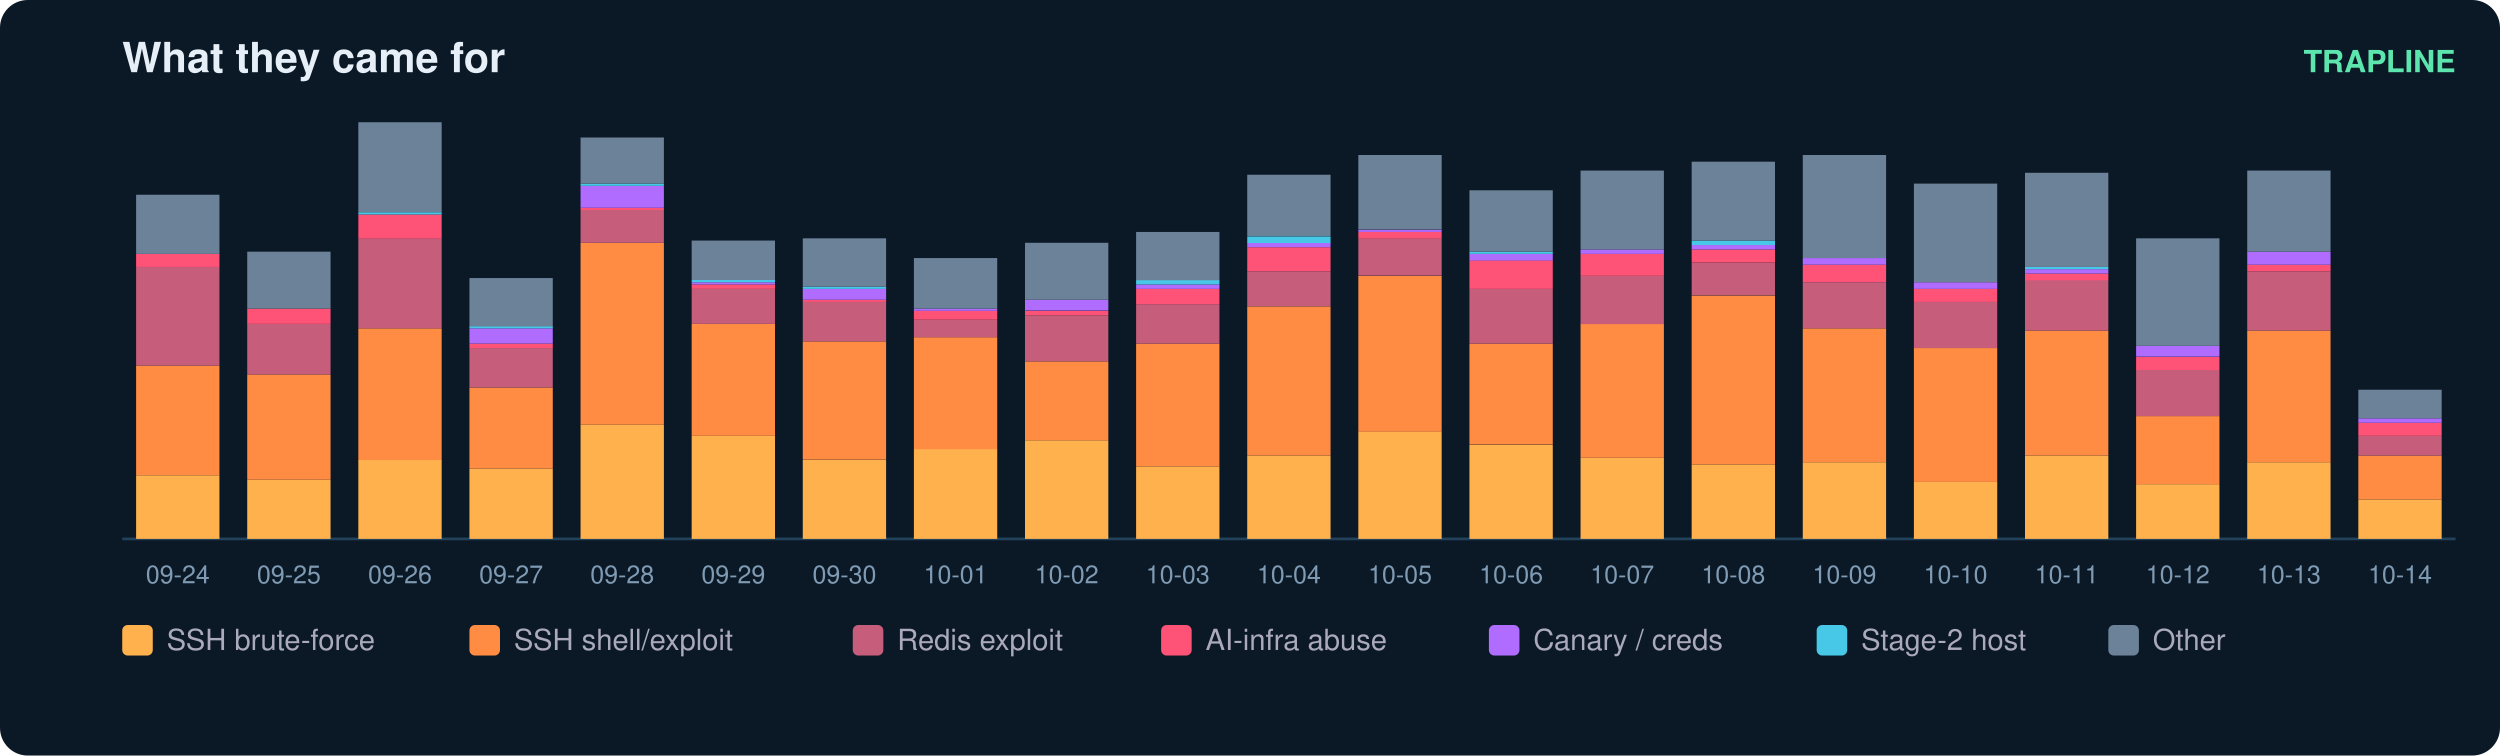
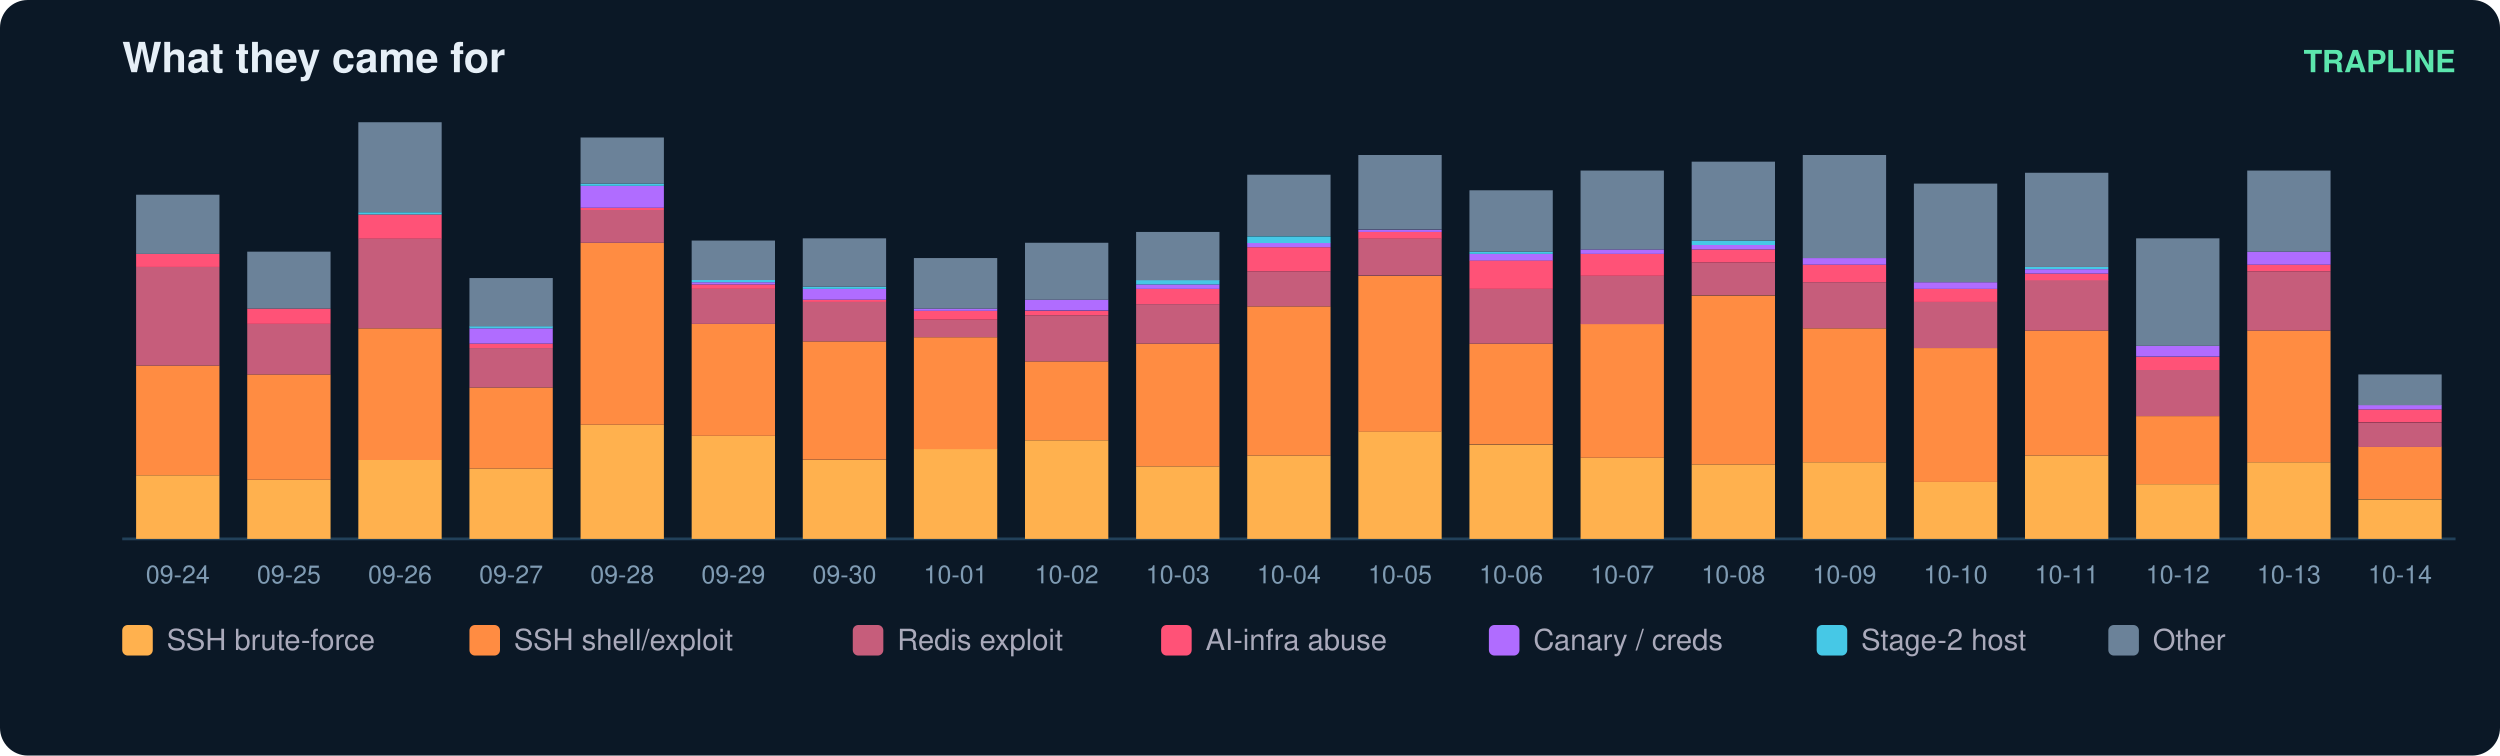
<svg xmlns="http://www.w3.org/2000/svg" width="900" height="272" viewBox="0 0 900 272" font-family="ui-sans-serif,Segoe UI,Helvetica,Arial">
  <rect width="900" height="272" rx="10" fill="#0b1826" />
  <text x="44" y="26" fill="#e6eff7" font-size="15" font-weight="700">What they came for</text>
  <text x="884" y="26" fill="#5ce6ad" font-size="11" text-anchor="end" font-weight="600">TRAPLINE</text>
  <line x1="44" y1="194" x2="884" y2="194" stroke="#22415a" />
  <rect x="49" y="171.1" width="30" height="22.9" fill="#ffb14e" />
  <rect x="49" y="131.6" width="30" height="39.5" fill="#ff8c42" />
  <rect x="49" y="96.1" width="30" height="35.5" fill="#c65d7b" />
  <rect x="49" y="91.4" width="30" height="4.7" fill="#ff5277" />
  <rect x="49" y="70.1" width="30" height="21.3" fill="#6b8299" />
  <text x="64.0" y="210.0" fill="#7f9bb3" font-size="9" text-anchor="middle">09-24</text>
  <rect x="89" y="172.7" width="30" height="21.3" fill="#ffb14e" />
  <rect x="89" y="134.8" width="30" height="37.9" fill="#ff8c42" />
  <rect x="89" y="116.6" width="30" height="18.2" fill="#c65d7b" />
  <rect x="89" y="111.1" width="30" height="5.5" fill="#ff5277" />
  <rect x="89" y="90.6" width="30" height="20.5" fill="#6b8299" />
  <text x="104.0" y="210.0" fill="#7f9bb3" font-size="9" text-anchor="middle">09-25</text>
  <rect x="129" y="165.6" width="30" height="28.4" fill="#ffb14e" />
  <rect x="129" y="118.2" width="30" height="47.4" fill="#ff8c42" />
  <rect x="129" y="85.8" width="30" height="32.4" fill="#c65d7b" />
  <rect x="129" y="77.2" width="30" height="8.7" fill="#ff5277" />
  <rect x="129" y="76.4" width="30" height="0.8" fill="#46c8e6" />
  <rect x="129" y="44.0" width="30" height="32.4" fill="#6b8299" />
  <text x="144.0" y="210.0" fill="#7f9bb3" font-size="9" text-anchor="middle">09-26</text>
  <rect x="169" y="168.7" width="30" height="25.3" fill="#ffb14e" />
  <rect x="169" y="139.5" width="30" height="29.2" fill="#ff8c42" />
  <rect x="169" y="125.3" width="30" height="14.2" fill="#c65d7b" />
  <rect x="169" y="123.7" width="30" height="1.6" fill="#ff5277" />
  <rect x="169" y="118.2" width="30" height="5.5" fill="#b06cff" />
  <rect x="169" y="117.4" width="30" height="0.8" fill="#46c8e6" />
  <rect x="169" y="100.1" width="30" height="17.4" fill="#6b8299" />
  <text x="184.0" y="210.0" fill="#7f9bb3" font-size="9" text-anchor="middle">09-27</text>
  <rect x="209" y="152.9" width="30" height="41.1" fill="#ffb14e" />
  <rect x="209" y="87.4" width="30" height="65.5" fill="#ff8c42" />
  <rect x="209" y="75.6" width="30" height="11.8" fill="#c65d7b" />
  <rect x="209" y="74.8" width="30" height="0.8" fill="#ff5277" />
  <rect x="209" y="66.9" width="30" height="7.9" fill="#b06cff" />
  <rect x="209" y="66.1" width="30" height="0.8" fill="#46c8e6" />
  <rect x="209" y="49.5" width="30" height="16.6" fill="#6b8299" />
  <text x="224.0" y="210.0" fill="#7f9bb3" font-size="9" text-anchor="middle">09-28</text>
  <rect x="249" y="156.9" width="30" height="37.1" fill="#ffb14e" />
  <rect x="249" y="116.6" width="30" height="40.3" fill="#ff8c42" />
  <rect x="249" y="104.0" width="30" height="12.6" fill="#c65d7b" />
  <rect x="249" y="102.4" width="30" height="1.6" fill="#ff5277" />
  <rect x="249" y="101.6" width="30" height="0.8" fill="#b06cff" />
  <rect x="249" y="100.8" width="30" height="0.8" fill="#46c8e6" />
  <rect x="249" y="86.6" width="30" height="14.2" fill="#6b8299" />
  <text x="264.0" y="210.0" fill="#7f9bb3" font-size="9" text-anchor="middle">09-29</text>
  <rect x="289" y="165.6" width="30" height="28.4" fill="#ffb14e" />
  <rect x="289" y="122.9" width="30" height="42.6" fill="#ff8c42" />
  <rect x="289" y="108.7" width="30" height="14.2" fill="#c65d7b" />
  <rect x="289" y="107.9" width="30" height="0.8" fill="#ff5277" />
  <rect x="289" y="104.0" width="30" height="3.9" fill="#b06cff" />
  <rect x="289" y="103.2" width="30" height="0.8" fill="#46c8e6" />
  <rect x="289" y="85.8" width="30" height="17.4" fill="#6b8299" />
  <text x="304.0" y="210.0" fill="#7f9bb3" font-size="9" text-anchor="middle">09-30</text>
  <rect x="329" y="161.6" width="30" height="32.4" fill="#ffb14e" />
  <rect x="329" y="121.4" width="30" height="40.3" fill="#ff8c42" />
  <rect x="329" y="115.1" width="30" height="6.3" fill="#c65d7b" />
  <rect x="329" y="111.9" width="30" height="3.2" fill="#ff5277" />
  <rect x="329" y="111.1" width="30" height="0.8" fill="#b06cff" />
  <rect x="329" y="92.9" width="30" height="18.2" fill="#6b8299" />
  <text x="344.0" y="210.0" fill="#7f9bb3" font-size="9" text-anchor="middle">10-01</text>
  <rect x="369" y="158.5" width="30" height="35.5" fill="#ffb14e" />
  <rect x="369" y="130.1" width="30" height="28.4" fill="#ff8c42" />
  <rect x="369" y="113.5" width="30" height="16.6" fill="#c65d7b" />
  <rect x="369" y="111.9" width="30" height="1.6" fill="#ff5277" />
  <rect x="369" y="107.9" width="30" height="3.9" fill="#b06cff" />
  <rect x="369" y="87.4" width="30" height="20.5" fill="#6b8299" />
  <text x="384.0" y="210.0" fill="#7f9bb3" font-size="9" text-anchor="middle">10-02</text>
  <rect x="409" y="167.9" width="30" height="26.1" fill="#ffb14e" />
  <rect x="409" y="123.7" width="30" height="44.2" fill="#ff8c42" />
  <rect x="409" y="109.5" width="30" height="14.2" fill="#c65d7b" />
  <rect x="409" y="104.0" width="30" height="5.5" fill="#ff5277" />
  <rect x="409" y="102.4" width="30" height="1.6" fill="#b06cff" />
  <rect x="409" y="100.8" width="30" height="1.6" fill="#46c8e6" />
  <rect x="409" y="83.5" width="30" height="17.4" fill="#6b8299" />
  <text x="424.0" y="210.0" fill="#7f9bb3" font-size="9" text-anchor="middle">10-03</text>
  <rect x="449" y="164.0" width="30" height="30.0" fill="#ffb14e" />
  <rect x="449" y="110.3" width="30" height="53.7" fill="#ff8c42" />
  <rect x="449" y="97.7" width="30" height="12.6" fill="#c65d7b" />
  <rect x="449" y="89.0" width="30" height="8.7" fill="#ff5277" />
  <rect x="449" y="87.4" width="30" height="1.6" fill="#b06cff" />
  <rect x="449" y="85.1" width="30" height="2.4" fill="#46c8e6" />
  <rect x="449" y="62.9" width="30" height="22.1" fill="#6b8299" />
  <text x="464.0" y="210.0" fill="#7f9bb3" font-size="9" text-anchor="middle">10-04</text>
  <rect x="489" y="155.3" width="30" height="38.7" fill="#ffb14e" />
  <rect x="489" y="99.3" width="30" height="56.1" fill="#ff8c42" />
  <rect x="489" y="85.8" width="30" height="13.4" fill="#c65d7b" />
  <rect x="489" y="83.5" width="30" height="2.4" fill="#ff5277" />
  <rect x="489" y="82.7" width="30" height="0.8" fill="#b06cff" />
  <rect x="489" y="55.8" width="30" height="26.8" fill="#6b8299" />
  <text x="504.0" y="210.0" fill="#7f9bb3" font-size="9" text-anchor="middle">10-05</text>
  <rect x="529" y="160.1" width="30" height="33.9" fill="#ffb14e" />
  <rect x="529" y="123.7" width="30" height="36.3" fill="#ff8c42" />
  <rect x="529" y="104.0" width="30" height="19.7" fill="#c65d7b" />
  <rect x="529" y="93.7" width="30" height="10.3" fill="#ff5277" />
  <rect x="529" y="91.4" width="30" height="2.4" fill="#b06cff" />
  <rect x="529" y="90.6" width="30" height="0.8" fill="#46c8e6" />
  <rect x="529" y="68.5" width="30" height="22.1" fill="#6b8299" />
  <text x="544.0" y="210.0" fill="#7f9bb3" font-size="9" text-anchor="middle">10-06</text>
  <rect x="569" y="164.8" width="30" height="29.2" fill="#ffb14e" />
  <rect x="569" y="116.6" width="30" height="48.2" fill="#ff8c42" />
  <rect x="569" y="99.3" width="30" height="17.4" fill="#c65d7b" />
  <rect x="569" y="91.4" width="30" height="7.9" fill="#ff5277" />
  <rect x="569" y="89.8" width="30" height="1.6" fill="#b06cff" />
  <rect x="569" y="61.4" width="30" height="28.4" fill="#6b8299" />
  <text x="584.0" y="210.0" fill="#7f9bb3" font-size="9" text-anchor="middle">10-07</text>
  <rect x="609" y="167.2" width="30" height="26.8" fill="#ffb14e" />
  <rect x="609" y="106.4" width="30" height="60.8" fill="#ff8c42" />
  <rect x="609" y="94.5" width="30" height="11.8" fill="#c65d7b" />
  <rect x="609" y="89.8" width="30" height="4.7" fill="#ff5277" />
  <rect x="609" y="88.2" width="30" height="1.6" fill="#b06cff" />
  <rect x="609" y="86.6" width="30" height="1.6" fill="#46c8e6" />
  <rect x="609" y="58.2" width="30" height="28.4" fill="#6b8299" />
  <text x="624.0" y="210.0" fill="#7f9bb3" font-size="9" text-anchor="middle">10-08</text>
  <rect x="649" y="166.4" width="30" height="27.6" fill="#ffb14e" />
  <rect x="649" y="118.2" width="30" height="48.2" fill="#ff8c42" />
  <rect x="649" y="101.6" width="30" height="16.6" fill="#c65d7b" />
  <rect x="649" y="95.3" width="30" height="6.3" fill="#ff5277" />
  <rect x="649" y="92.9" width="30" height="2.4" fill="#b06cff" />
  <rect x="649" y="55.8" width="30" height="37.1" fill="#6b8299" />
  <text x="664.0" y="210.0" fill="#7f9bb3" font-size="9" text-anchor="middle">10-09</text>
  <rect x="689" y="173.5" width="30" height="20.5" fill="#ffb14e" />
  <rect x="689" y="125.3" width="30" height="48.2" fill="#ff8c42" />
  <rect x="689" y="108.7" width="30" height="16.6" fill="#c65d7b" />
  <rect x="689" y="104.0" width="30" height="4.7" fill="#ff5277" />
  <rect x="689" y="101.6" width="30" height="2.4" fill="#b06cff" />
  <rect x="689" y="66.1" width="30" height="35.5" fill="#6b8299" />
  <text x="704.0" y="210.0" fill="#7f9bb3" font-size="9" text-anchor="middle">10-10</text>
  <rect x="729" y="164.0" width="30" height="30.0" fill="#ffb14e" />
  <rect x="729" y="119.0" width="30" height="45.0" fill="#ff8c42" />
  <rect x="729" y="100.8" width="30" height="18.2" fill="#c65d7b" />
  <rect x="729" y="98.5" width="30" height="2.4" fill="#ff5277" />
  <rect x="729" y="96.9" width="30" height="1.6" fill="#b06cff" />
  <rect x="729" y="96.1" width="30" height="0.8" fill="#46c8e6" />
  <rect x="729" y="62.2" width="30" height="33.9" fill="#6b8299" />
  <text x="744.0" y="210.0" fill="#7f9bb3" font-size="9" text-anchor="middle">10-11</text>
  <rect x="769" y="174.3" width="30" height="19.7" fill="#ffb14e" />
  <rect x="769" y="149.8" width="30" height="24.5" fill="#ff8c42" />
  <rect x="769" y="133.2" width="30" height="16.6" fill="#c65d7b" />
  <rect x="769" y="128.5" width="30" height="4.7" fill="#ff5277" />
  <rect x="769" y="124.5" width="30" height="3.9" fill="#b06cff" />
  <rect x="769" y="85.8" width="30" height="38.7" fill="#6b8299" />
  <text x="784.0" y="210.0" fill="#7f9bb3" font-size="9" text-anchor="middle">10-12</text>
  <rect x="809" y="166.4" width="30" height="27.6" fill="#ffb14e" />
  <rect x="809" y="119.0" width="30" height="47.4" fill="#ff8c42" />
  <rect x="809" y="97.7" width="30" height="21.3" fill="#c65d7b" />
  <rect x="809" y="95.3" width="30" height="2.4" fill="#ff5277" />
  <rect x="809" y="90.6" width="30" height="4.7" fill="#b06cff" />
  <rect x="809" y="61.4" width="30" height="29.2" fill="#6b8299" />
  <text x="824.0" y="210.0" fill="#7f9bb3" font-size="9" text-anchor="middle">10-13</text>
  <rect x="849" y="179.8" width="30" height="14.2" fill="#ffb14e" />
-   <rect x="849" y="164.0" width="30" height="15.8" fill="#ff8c42" />
-   <rect x="849" y="156.9" width="30" height="7.1" fill="#c65d7b" />
-   <rect x="849" y="152.2" width="30" height="4.7" fill="#ff5277" />
-   <rect x="849" y="150.6" width="30" height="1.6" fill="#b06cff" />
-   <rect x="849" y="140.3" width="30" height="10.3" fill="#6b8299" />
+   <rect x="849" y="160.8" width="30" height="18.9" fill="#ff8c42" />
+   <rect x="849" y="152.2" width="30" height="8.7" fill="#c65d7b" />
+   <rect x="849" y="147.4" width="30" height="4.7" fill="#ff5277" />
+   <rect x="849" y="145.8" width="30" height="1.6" fill="#b06cff" />
+   <rect x="849" y="134.8" width="30" height="11.1" fill="#6b8299" />
  <text x="864.0" y="210.0" fill="#7f9bb3" font-size="9" text-anchor="middle">10-14</text>
  <rect x="44" y="225" width="11" height="11" rx="2" fill="#ffb14e" />
  <text x="60" y="234" fill="#aab" font-size="10.5">SSH brute-force</text>
  <rect x="169" y="225" width="11" height="11" rx="2" fill="#ff8c42" />
  <text x="185" y="234" fill="#aab" font-size="10.5">SSH shell/exploit</text>
  <rect x="307" y="225" width="11" height="11" rx="2" fill="#c65d7b" />
  <text x="323" y="234" fill="#aab" font-size="10.5">Redis exploit</text>
  <rect x="418" y="225" width="11" height="11" rx="2" fill="#ff5277" />
  <text x="434" y="234" fill="#aab" font-size="10.5">AI-infra abuse</text>
  <rect x="536" y="225" width="11" height="11" rx="2" fill="#b06cff" />
  <text x="552" y="234" fill="#aab" font-size="10.5">Canary / creds</text>
  <rect x="654" y="225" width="11" height="11" rx="2" fill="#46c8e6" />
  <text x="670" y="234" fill="#aab" font-size="10.5">Stage-2 host</text>
  <rect x="759" y="225" width="11" height="11" rx="2" fill="#6b8299" />
  <text x="775" y="234" fill="#aab" font-size="10.5">Other</text>
</svg>
